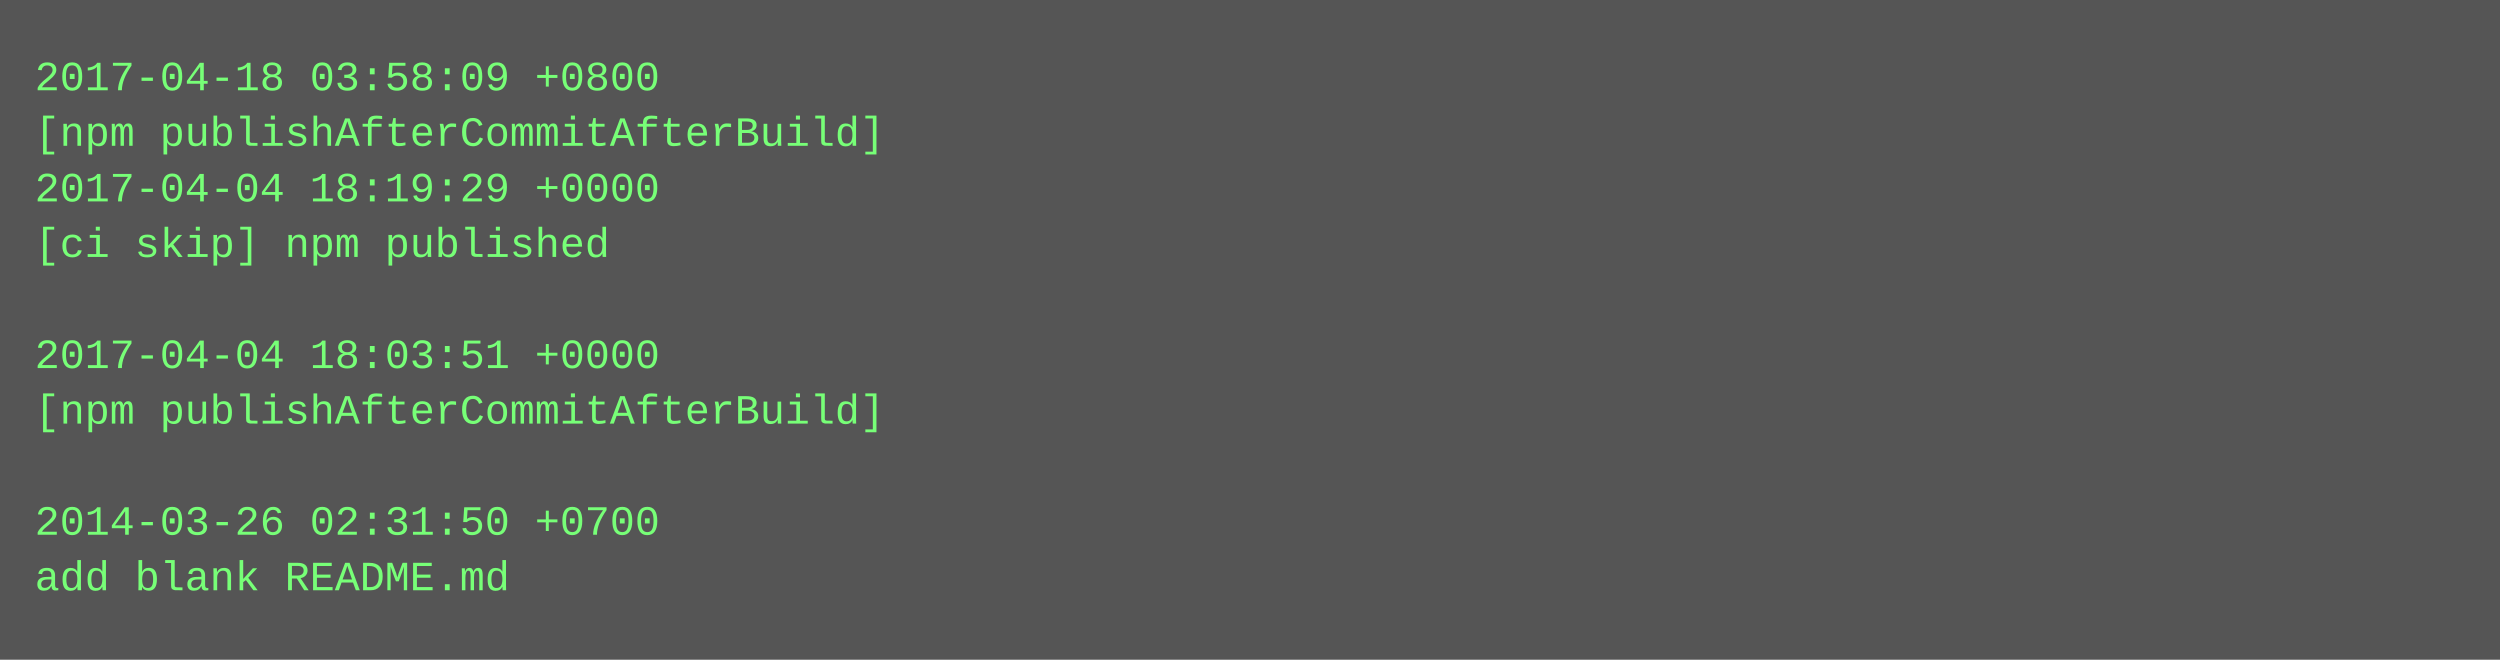
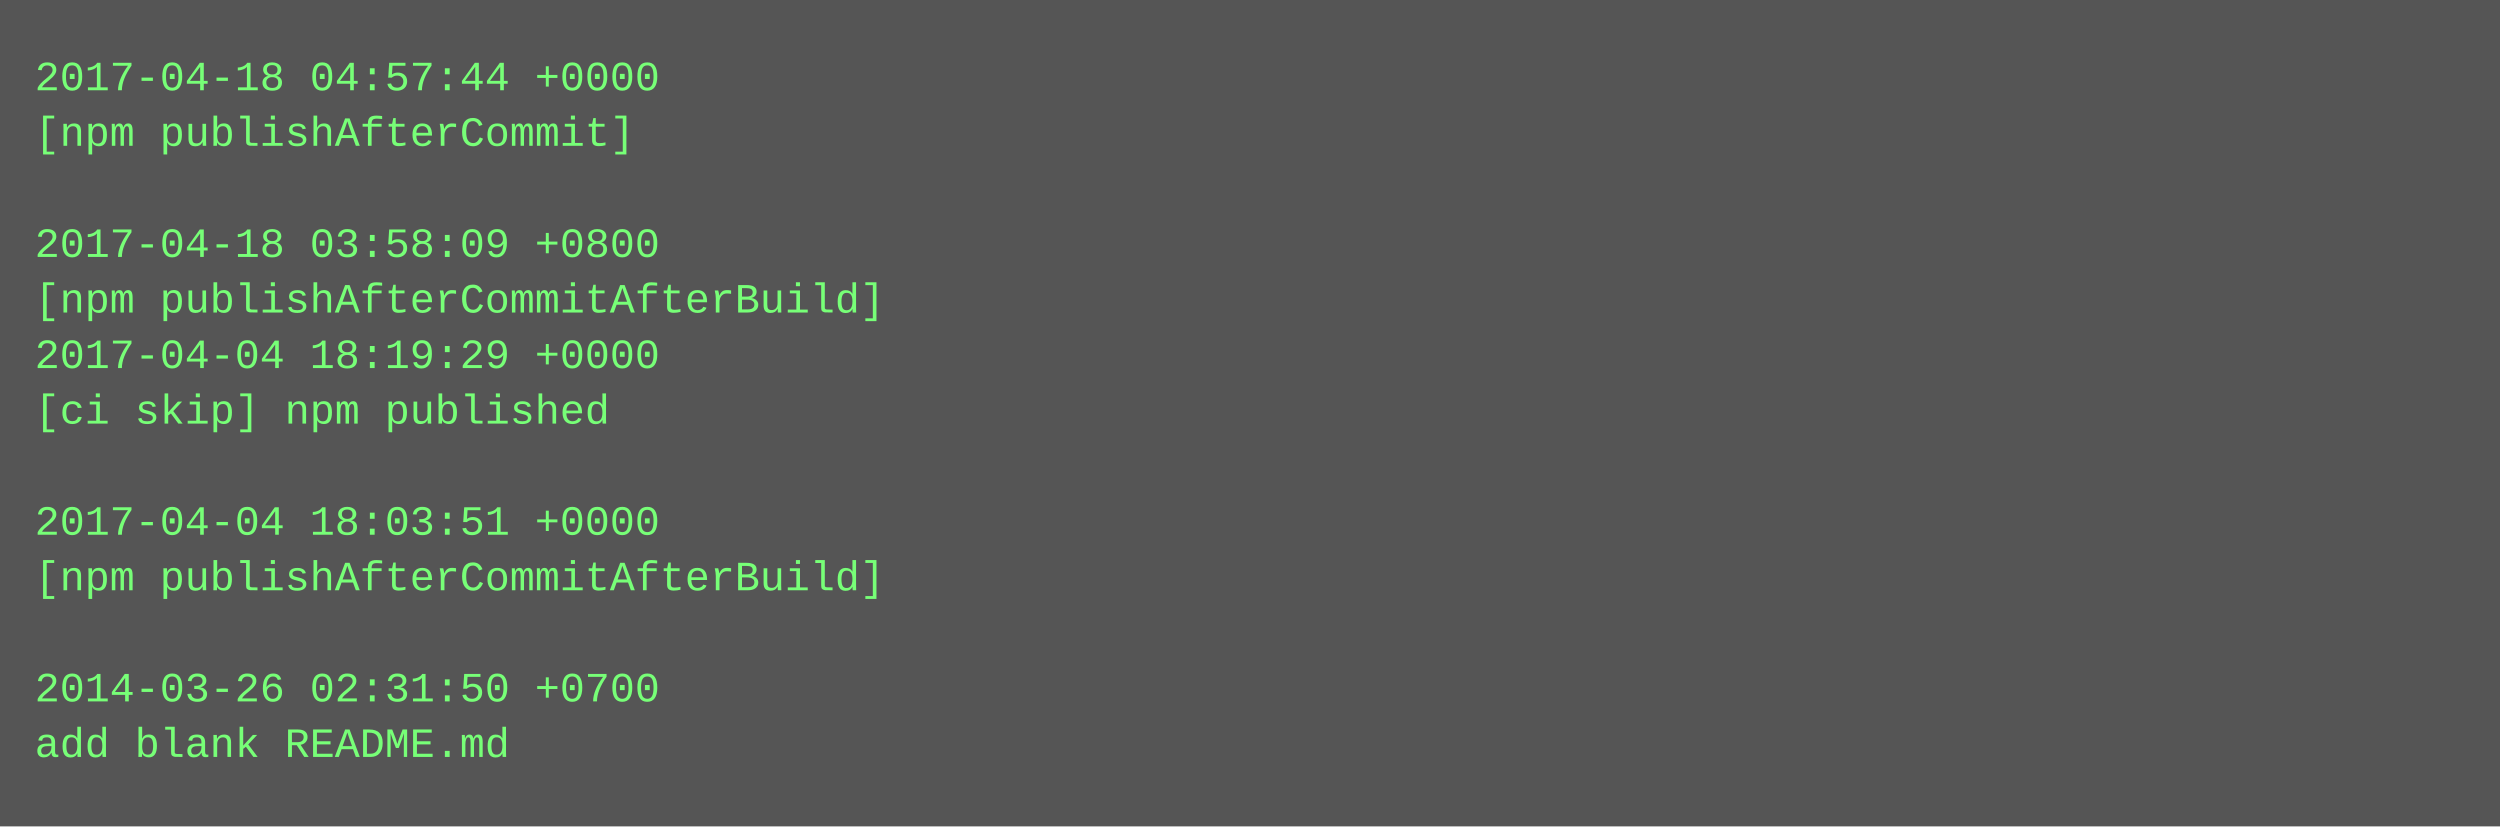
- <svg xmlns="http://www.w3.org/2000/svg" height="190" width="720">
-   <rect height="190" fill="#555" width="720" />
+ <svg xmlns="http://www.w3.org/2000/svg" height="238" width="720">
+   <rect height="238" fill="#555" width="720" />
  <text fill="#7f7" font-family="Courier New" font-size="12" xml:space="preserve">
-     <tspan x="10" y="26">2017-04-18 03:58:09 +0800</tspan>
-     <tspan x="10" y="42">[npm publishAfterCommitAfterBuild]</tspan>
-     <tspan x="10" y="58">2017-04-04 18:19:29 +0000</tspan>
-     <tspan x="10" y="74">[ci skip] npm published</tspan>
-     <tspan x="10" y="90" />
-     <tspan x="10" y="106">2017-04-04 18:03:51 +0000</tspan>
-     <tspan x="10" y="122">[npm publishAfterCommitAfterBuild]</tspan>
+     <tspan x="10" y="26">2017-04-18 04:57:44 +0000</tspan>
+     <tspan x="10" y="42">[npm publishAfterCommit]</tspan>
+     <tspan x="10" y="58" />
+     <tspan x="10" y="74">2017-04-18 03:58:09 +0800</tspan>
+     <tspan x="10" y="90">[npm publishAfterCommitAfterBuild]</tspan>
+     <tspan x="10" y="106">2017-04-04 18:19:29 +0000</tspan>
+     <tspan x="10" y="122">[ci skip] npm published</tspan>
    <tspan x="10" y="138" />
-     <tspan x="10" y="154">2014-03-26 02:31:50 +0700</tspan>
-     <tspan x="10" y="170">add blank README.md</tspan>
+     <tspan x="10" y="154">2017-04-04 18:03:51 +0000</tspan>
+     <tspan x="10" y="170">[npm publishAfterCommitAfterBuild]</tspan>
+     <tspan x="10" y="186" />
+     <tspan x="10" y="202">2014-03-26 02:31:50 +0700</tspan>
+     <tspan x="10" y="218">add blank README.md</tspan>
  </text>
</svg>
